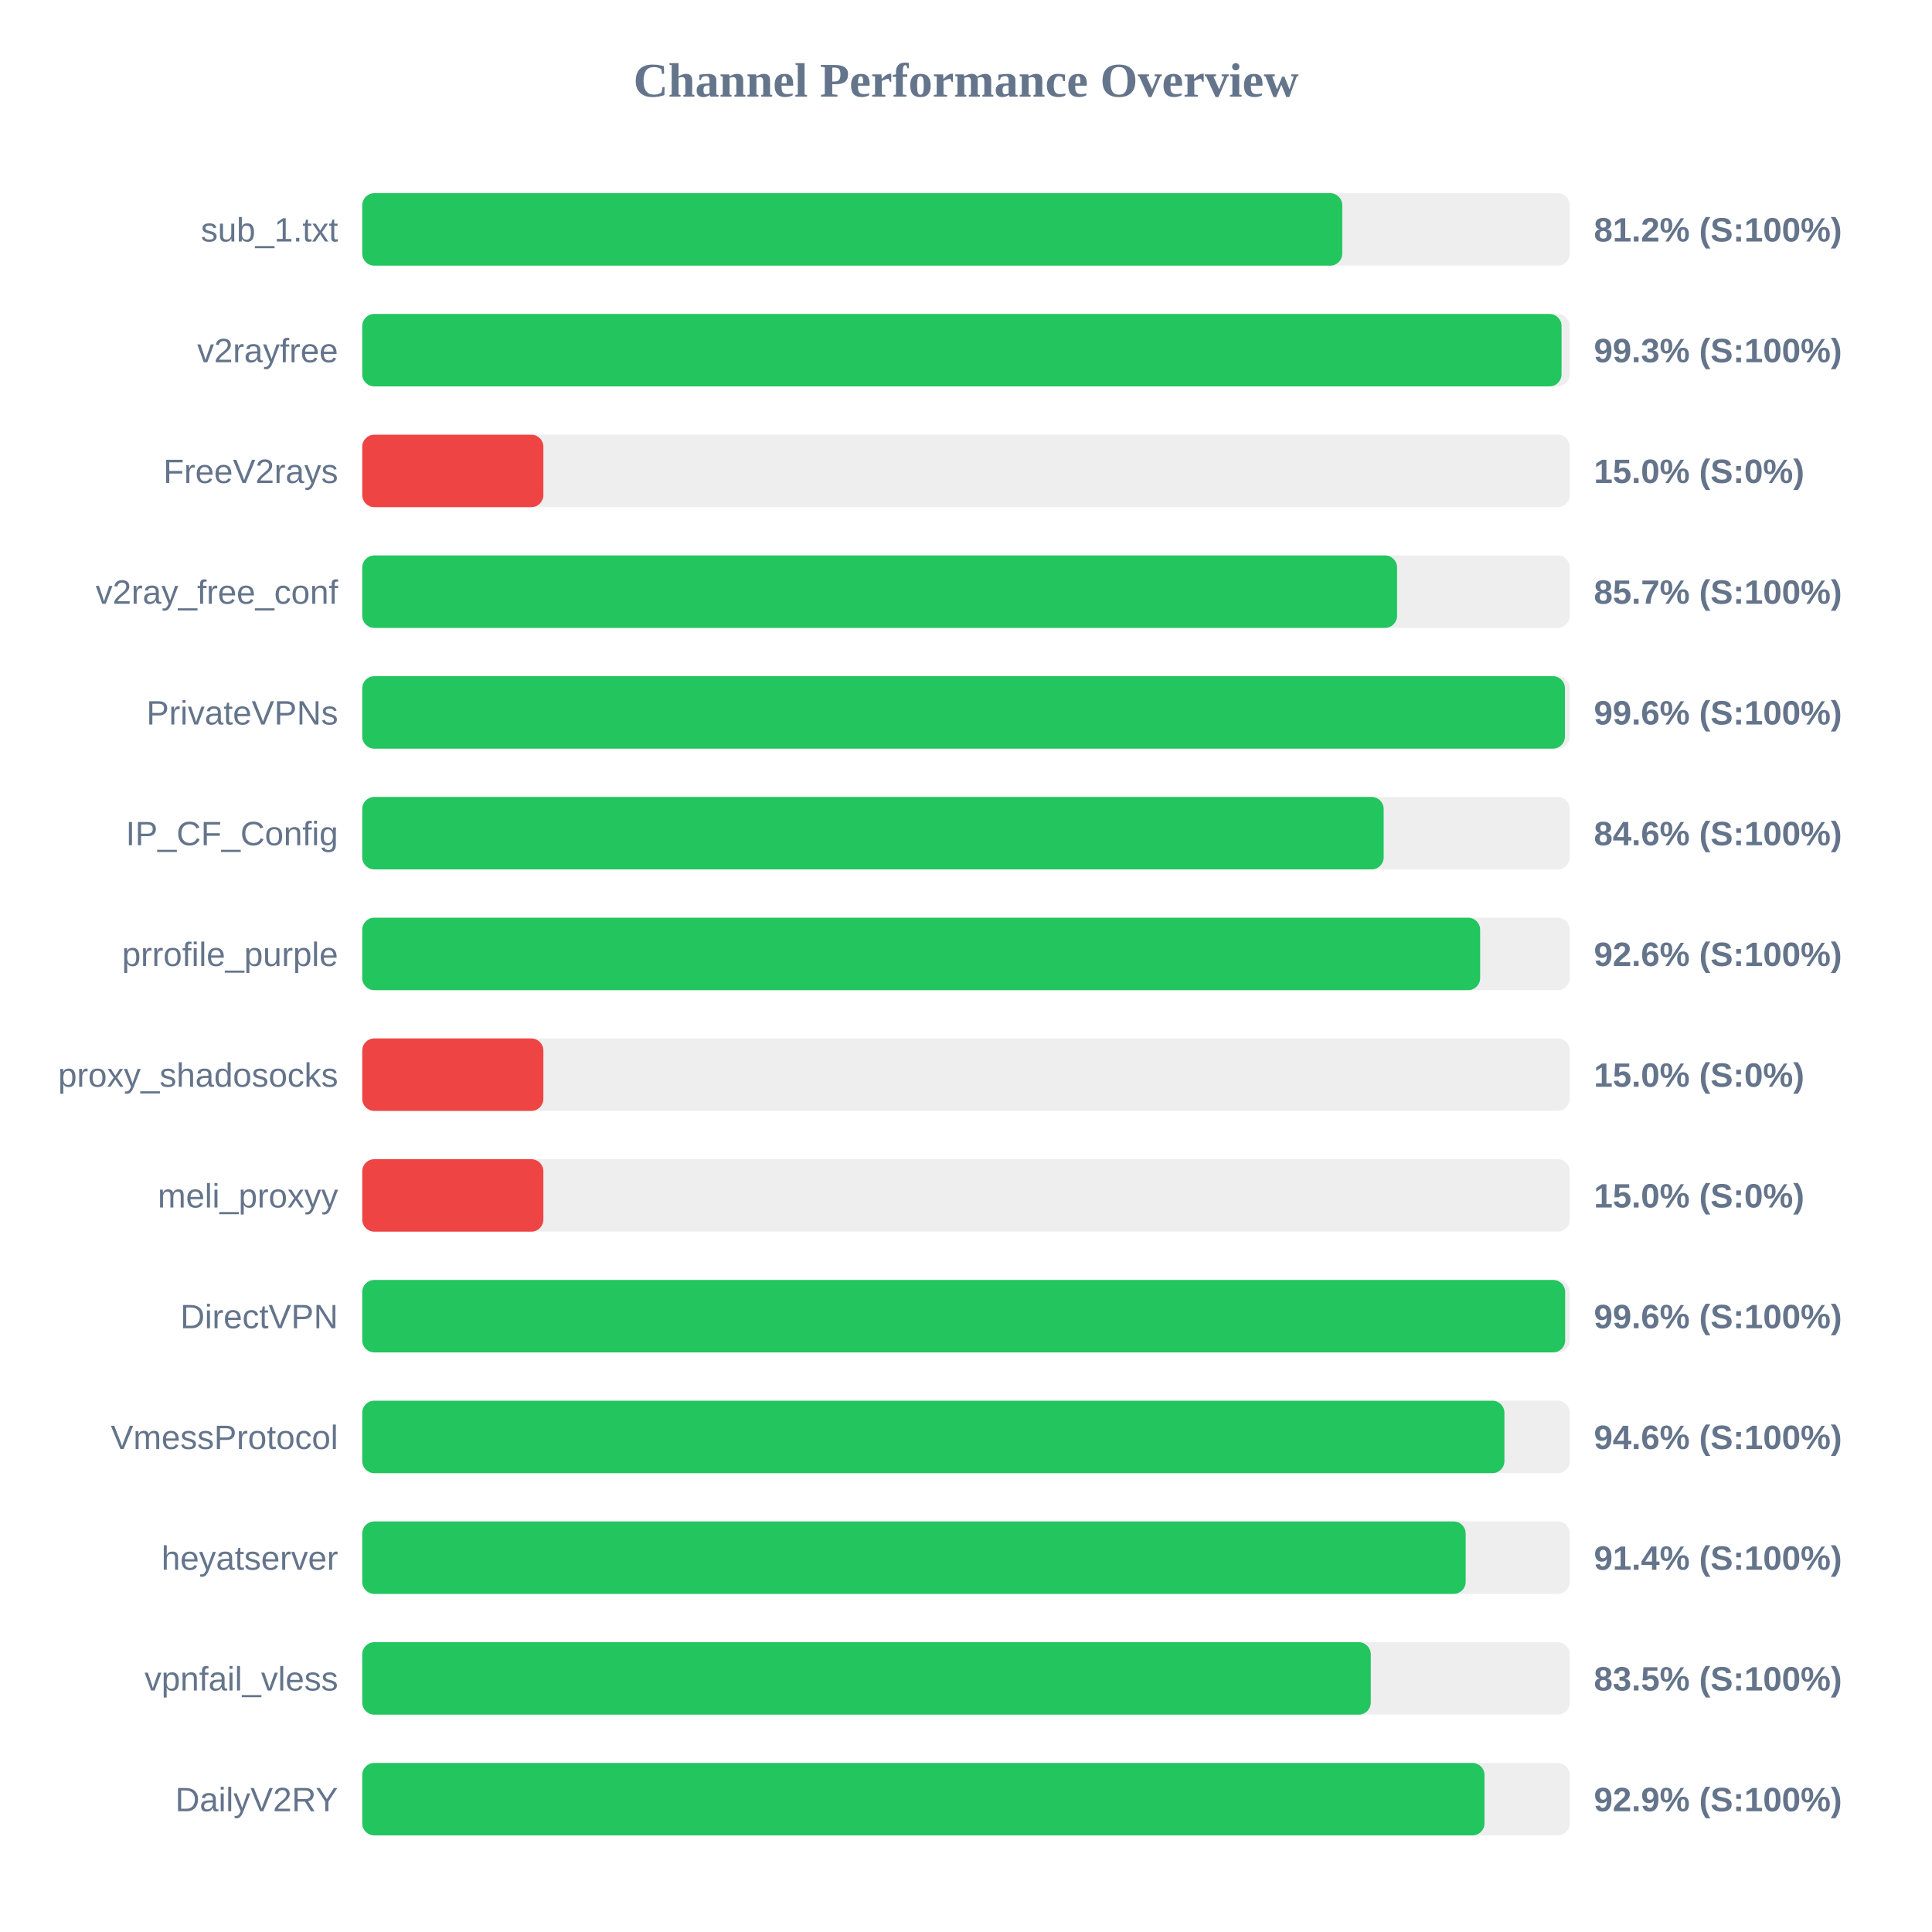
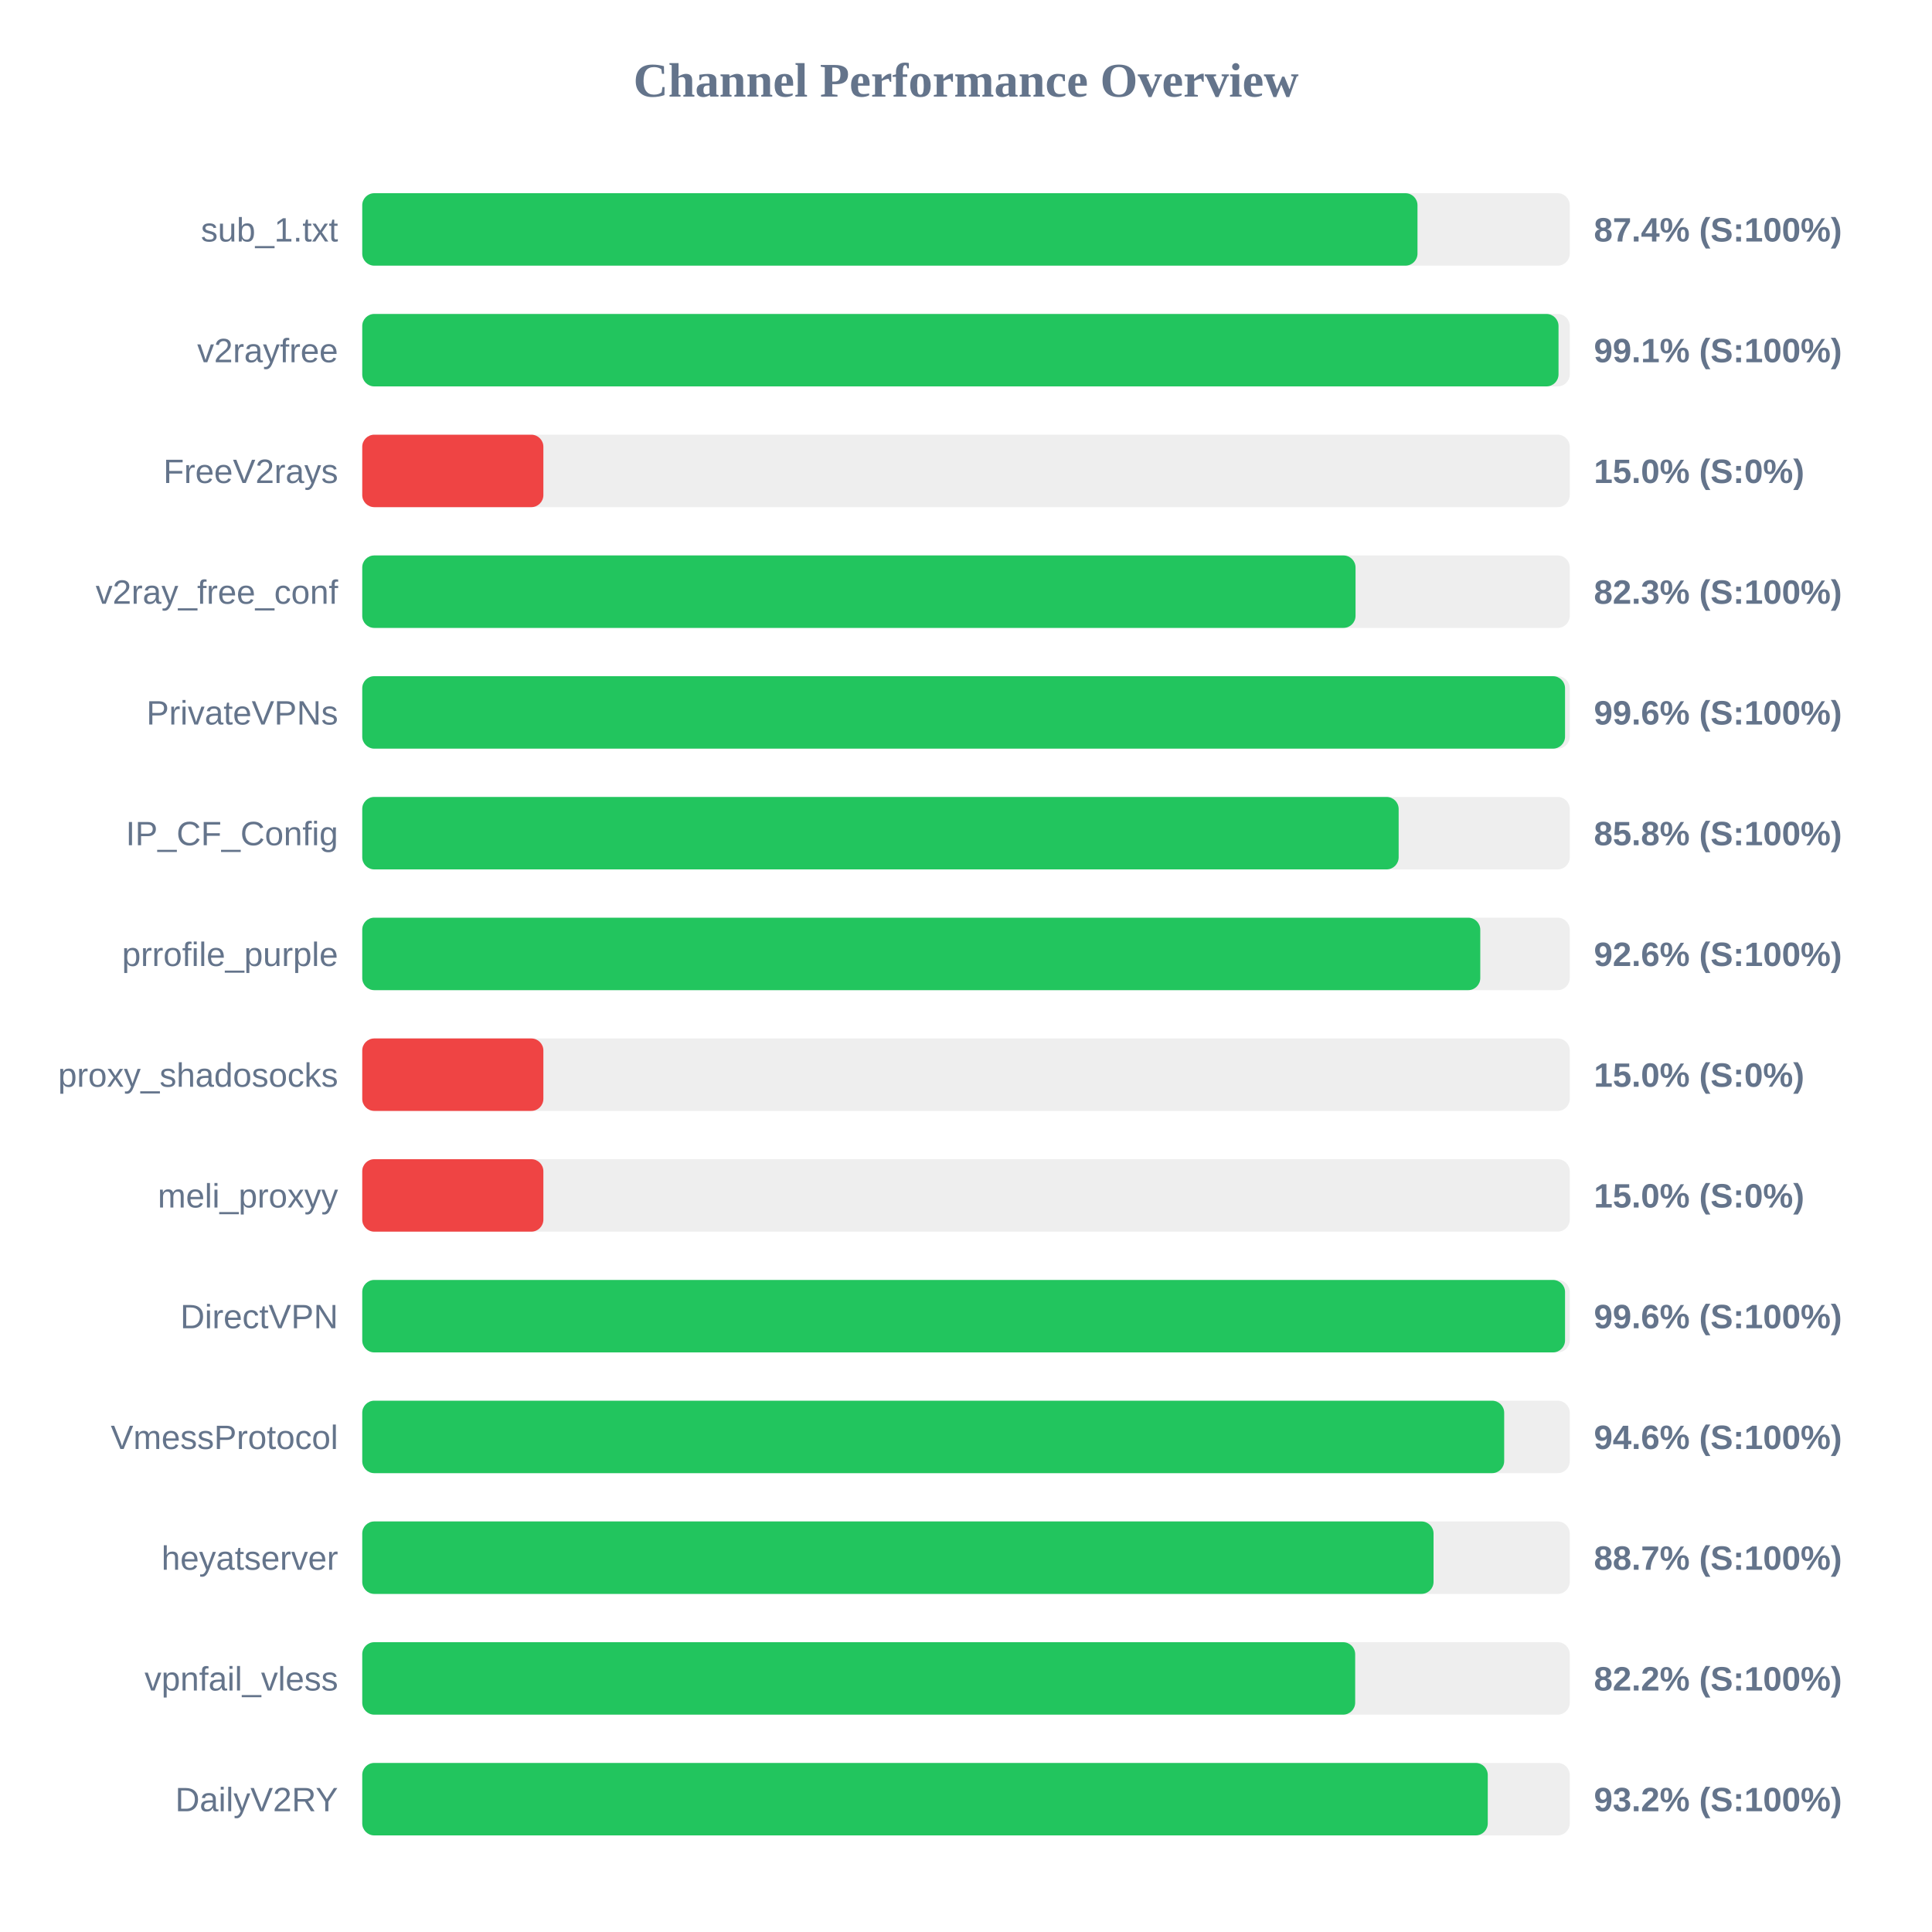
<svg xmlns="http://www.w3.org/2000/svg" width="800" height="800" version="1.1">
  <style>
        .row { font: 14px Arial; fill: #64748b; }
        .score { font: bold 14px Arial; fill: #64748b; }
    </style>
  <text x="400" y="40" text-anchor="middle" font-size="20px" font-weight="bold" fill="#64748b">Channel Performance Overview</text>
  <rect x="150" y="80" width="500" height="30" fill="#eee" rx="5" />
-   <rect x="150" y="80" width="405.8" height="30" fill="#22c55e" rx="5" />
+   <rect x="150" y="80" width="436.95" height="30" fill="#22c55e" rx="5" />
  <text x="140" y="100" text-anchor="end" class="row">sub_1.txt</text>
-   <text x="660" y="100" text-anchor="start" class="score">81.2% (S:100%)</text>
+   <text x="660" y="100" text-anchor="start" class="score">87.4% (S:100%)</text>
  <rect x="150" y="130" width="500" height="30" fill="#eee" rx="5" />
-   <rect x="150" y="130" width="496.6" height="30" fill="#22c55e" rx="5" />
+   <rect x="150" y="130" width="495.35" height="30" fill="#22c55e" rx="5" />
  <text x="140" y="150" text-anchor="end" class="row">v2rayfree</text>
-   <text x="660" y="150" text-anchor="start" class="score">99.3% (S:100%)</text>
+   <text x="660" y="150" text-anchor="start" class="score">99.1% (S:100%)</text>
  <rect x="150" y="180" width="500" height="30" fill="#eee" rx="5" />
  <rect x="150" y="180" width="75.0" height="30" fill="#ef4444" rx="5" />
  <text x="140" y="200" text-anchor="end" class="row">FreeV2rays</text>
  <text x="660" y="200" text-anchor="start" class="score">15.0% (S:0%)</text>
  <rect x="150" y="230" width="500" height="30" fill="#eee" rx="5" />
-   <rect x="150" y="230" width="428.5" height="30" fill="#22c55e" rx="5" />
+   <rect x="150" y="230" width="411.3" height="30" fill="#22c55e" rx="5" />
  <text x="140" y="250" text-anchor="end" class="row">v2ray_free_conf</text>
-   <text x="660" y="250" text-anchor="start" class="score">85.7% (S:100%)</text>
+   <text x="660" y="250" text-anchor="start" class="score">82.3% (S:100%)</text>
  <rect x="150" y="280" width="500" height="30" fill="#eee" rx="5" />
-   <rect x="150" y="280" width="498.0" height="30" fill="#22c55e" rx="5" />
+   <rect x="150" y="280" width="498.05" height="30" fill="#22c55e" rx="5" />
  <text x="140" y="300" text-anchor="end" class="row">PrivateVPNs</text>
  <text x="660" y="300" text-anchor="start" class="score">99.6% (S:100%)</text>
  <rect x="150" y="330" width="500" height="30" fill="#eee" rx="5" />
-   <rect x="150" y="330" width="422.95" height="30" fill="#22c55e" rx="5" />
+   <rect x="150" y="330" width="429.15" height="30" fill="#22c55e" rx="5" />
  <text x="140" y="350" text-anchor="end" class="row">IP_CF_Config</text>
-   <text x="660" y="350" text-anchor="start" class="score">84.6% (S:100%)</text>
+   <text x="660" y="350" text-anchor="start" class="score">85.8% (S:100%)</text>
  <rect x="150" y="380" width="500" height="30" fill="#eee" rx="5" />
-   <rect x="150" y="380" width="462.9" height="30" fill="#22c55e" rx="5" />
+   <rect x="150" y="380" width="462.95" height="30" fill="#22c55e" rx="5" />
  <text x="140" y="400" text-anchor="end" class="row">prrofile_purple</text>
  <text x="660" y="400" text-anchor="start" class="score">92.6% (S:100%)</text>
  <rect x="150" y="430" width="500" height="30" fill="#eee" rx="5" />
  <rect x="150" y="430" width="75.0" height="30" fill="#ef4444" rx="5" />
  <text x="140" y="450" text-anchor="end" class="row">proxy_shadosocks</text>
  <text x="660" y="450" text-anchor="start" class="score">15.0% (S:0%)</text>
  <rect x="150" y="480" width="500" height="30" fill="#eee" rx="5" />
  <rect x="150" y="480" width="75.0" height="30" fill="#ef4444" rx="5" />
  <text x="140" y="500" text-anchor="end" class="row">meli_proxyy</text>
  <text x="660" y="500" text-anchor="start" class="score">15.0% (S:0%)</text>
  <rect x="150" y="530" width="500" height="30" fill="#eee" rx="5" />
-   <rect x="150" y="530" width="498.1" height="30" fill="#22c55e" rx="5" />
+   <rect x="150" y="530" width="498.05" height="30" fill="#22c55e" rx="5" />
  <text x="140" y="550" text-anchor="end" class="row">DirectVPN</text>
  <text x="660" y="550" text-anchor="start" class="score">99.6% (S:100%)</text>
  <rect x="150" y="580" width="500" height="30" fill="#eee" rx="5" />
-   <rect x="150" y="580" width="472.95" height="30" fill="#22c55e" rx="5" />
+   <rect x="150" y="580" width="472.85" height="30" fill="#22c55e" rx="5" />
  <text x="140" y="600" text-anchor="end" class="row">VmessProtocol</text>
  <text x="660" y="600" text-anchor="start" class="score">94.6% (S:100%)</text>
  <rect x="150" y="630" width="500" height="30" fill="#eee" rx="5" />
-   <rect x="150" y="630" width="456.9" height="30" fill="#22c55e" rx="5" />
+   <rect x="150" y="630" width="443.6" height="30" fill="#22c55e" rx="5" />
  <text x="140" y="650" text-anchor="end" class="row">heyatserver</text>
-   <text x="660" y="650" text-anchor="start" class="score">91.4% (S:100%)</text>
+   <text x="660" y="650" text-anchor="start" class="score">88.7% (S:100%)</text>
  <rect x="150" y="680" width="500" height="30" fill="#eee" rx="5" />
-   <rect x="150" y="680" width="417.6" height="30" fill="#22c55e" rx="5" />
+   <rect x="150" y="680" width="411.15" height="30" fill="#22c55e" rx="5" />
  <text x="140" y="700" text-anchor="end" class="row">vpnfail_vless</text>
-   <text x="660" y="700" text-anchor="start" class="score">83.5% (S:100%)</text>
+   <text x="660" y="700" text-anchor="start" class="score">82.2% (S:100%)</text>
  <rect x="150" y="730" width="500" height="30" fill="#eee" rx="5" />
-   <rect x="150" y="730" width="464.7" height="30" fill="#22c55e" rx="5" />
+   <rect x="150" y="730" width="466.05" height="30" fill="#22c55e" rx="5" />
  <text x="140" y="750" text-anchor="end" class="row">DailyV2RY</text>
-   <text x="660" y="750" text-anchor="start" class="score">92.9% (S:100%)</text>
+   <text x="660" y="750" text-anchor="start" class="score">93.2% (S:100%)</text>
</svg>
